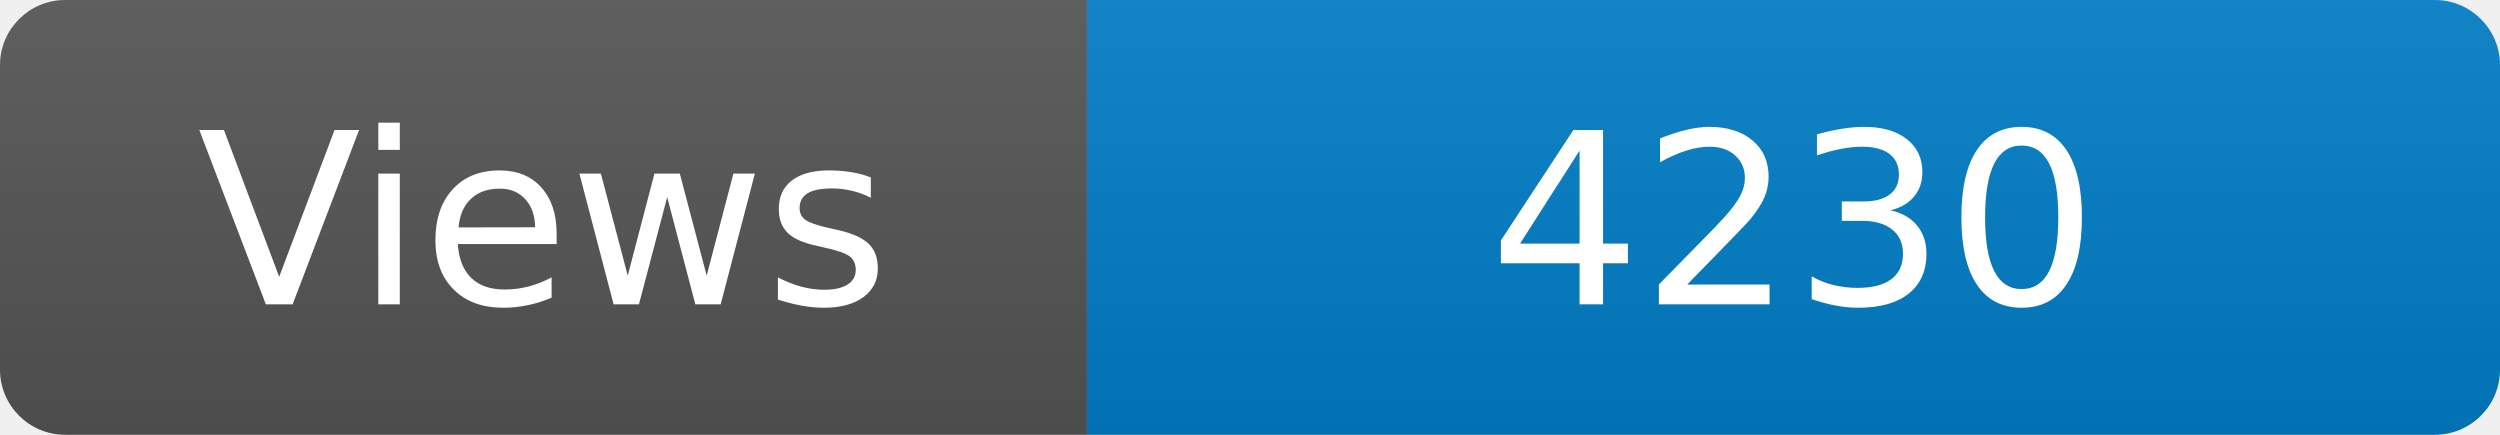
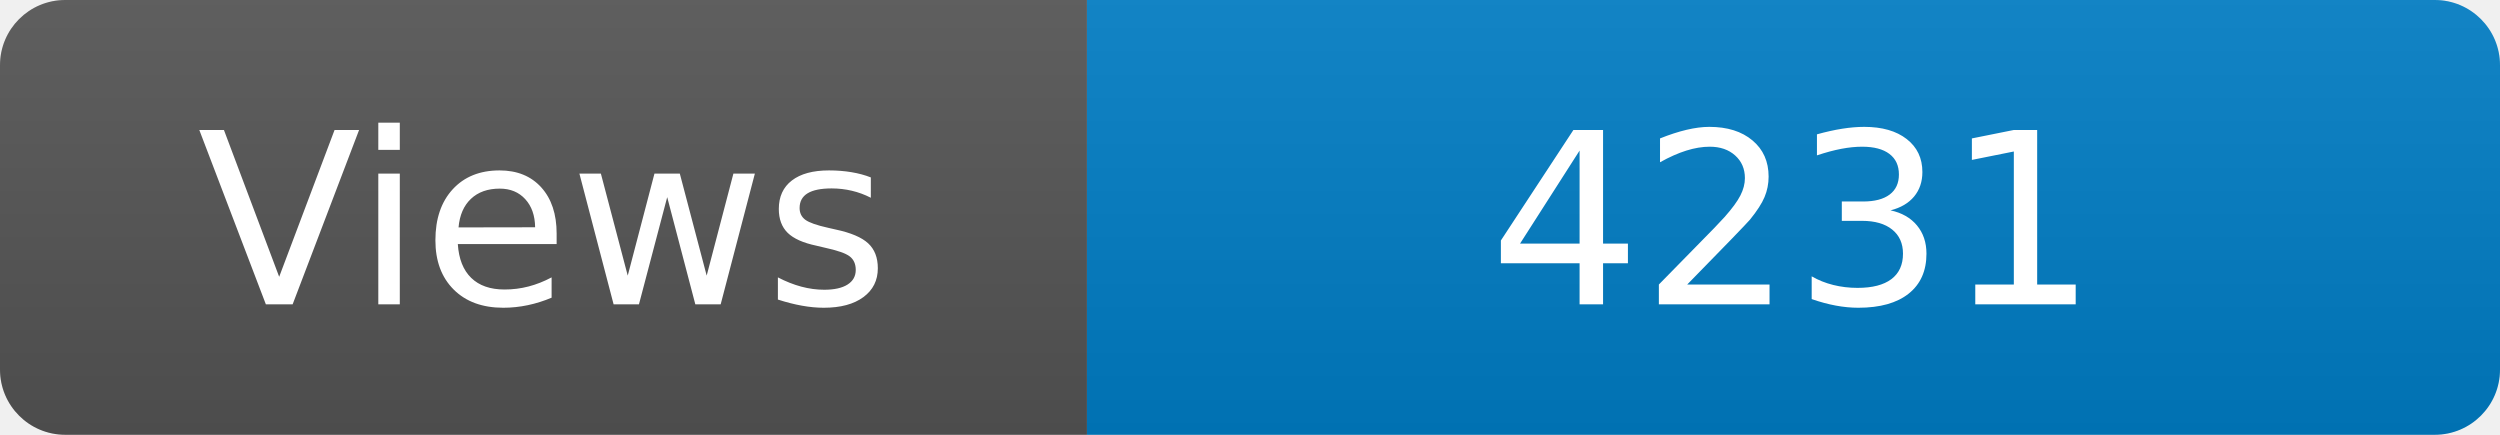
<svg xmlns="http://www.w3.org/2000/svg" width="115" height="20" role="img" aria-label="Maintained?: yes">
  <linearGradient id="s" x2="0" y2="100%">
    <stop offset="0" stop-color="#bbb" stop-opacity=".1" />
    <stop offset="1" stop-opacity=".1" />
  </linearGradient>
  <clipPath id="r">
    <rect width="115" height="20" rx="3" fill="#fff" />
  </clipPath>
  <g clip-path="url(#r)">
    <rect width="50" height="20" fill="#555" />
    <rect x="50" width="160" height="20" fill="#007ec6" />
    <rect width="115" height="20" fill="url(#s)" />
  </g>
  <g fill="#fff" text-anchor="middle" font-family="Verdana,Geneva,DejaVu Sans,sans-serif" font-size="110">
    <text x="250" y="140" transform="scale(.1)" fill="#fff">Views</text>
-     <text x="825" y="140" transform="scale(.1)" fill="#fff">4230</text>
+     <text x="825" y="140" transform="scale(.1)" fill="#fff">4231</text>
  </g>
</svg>
